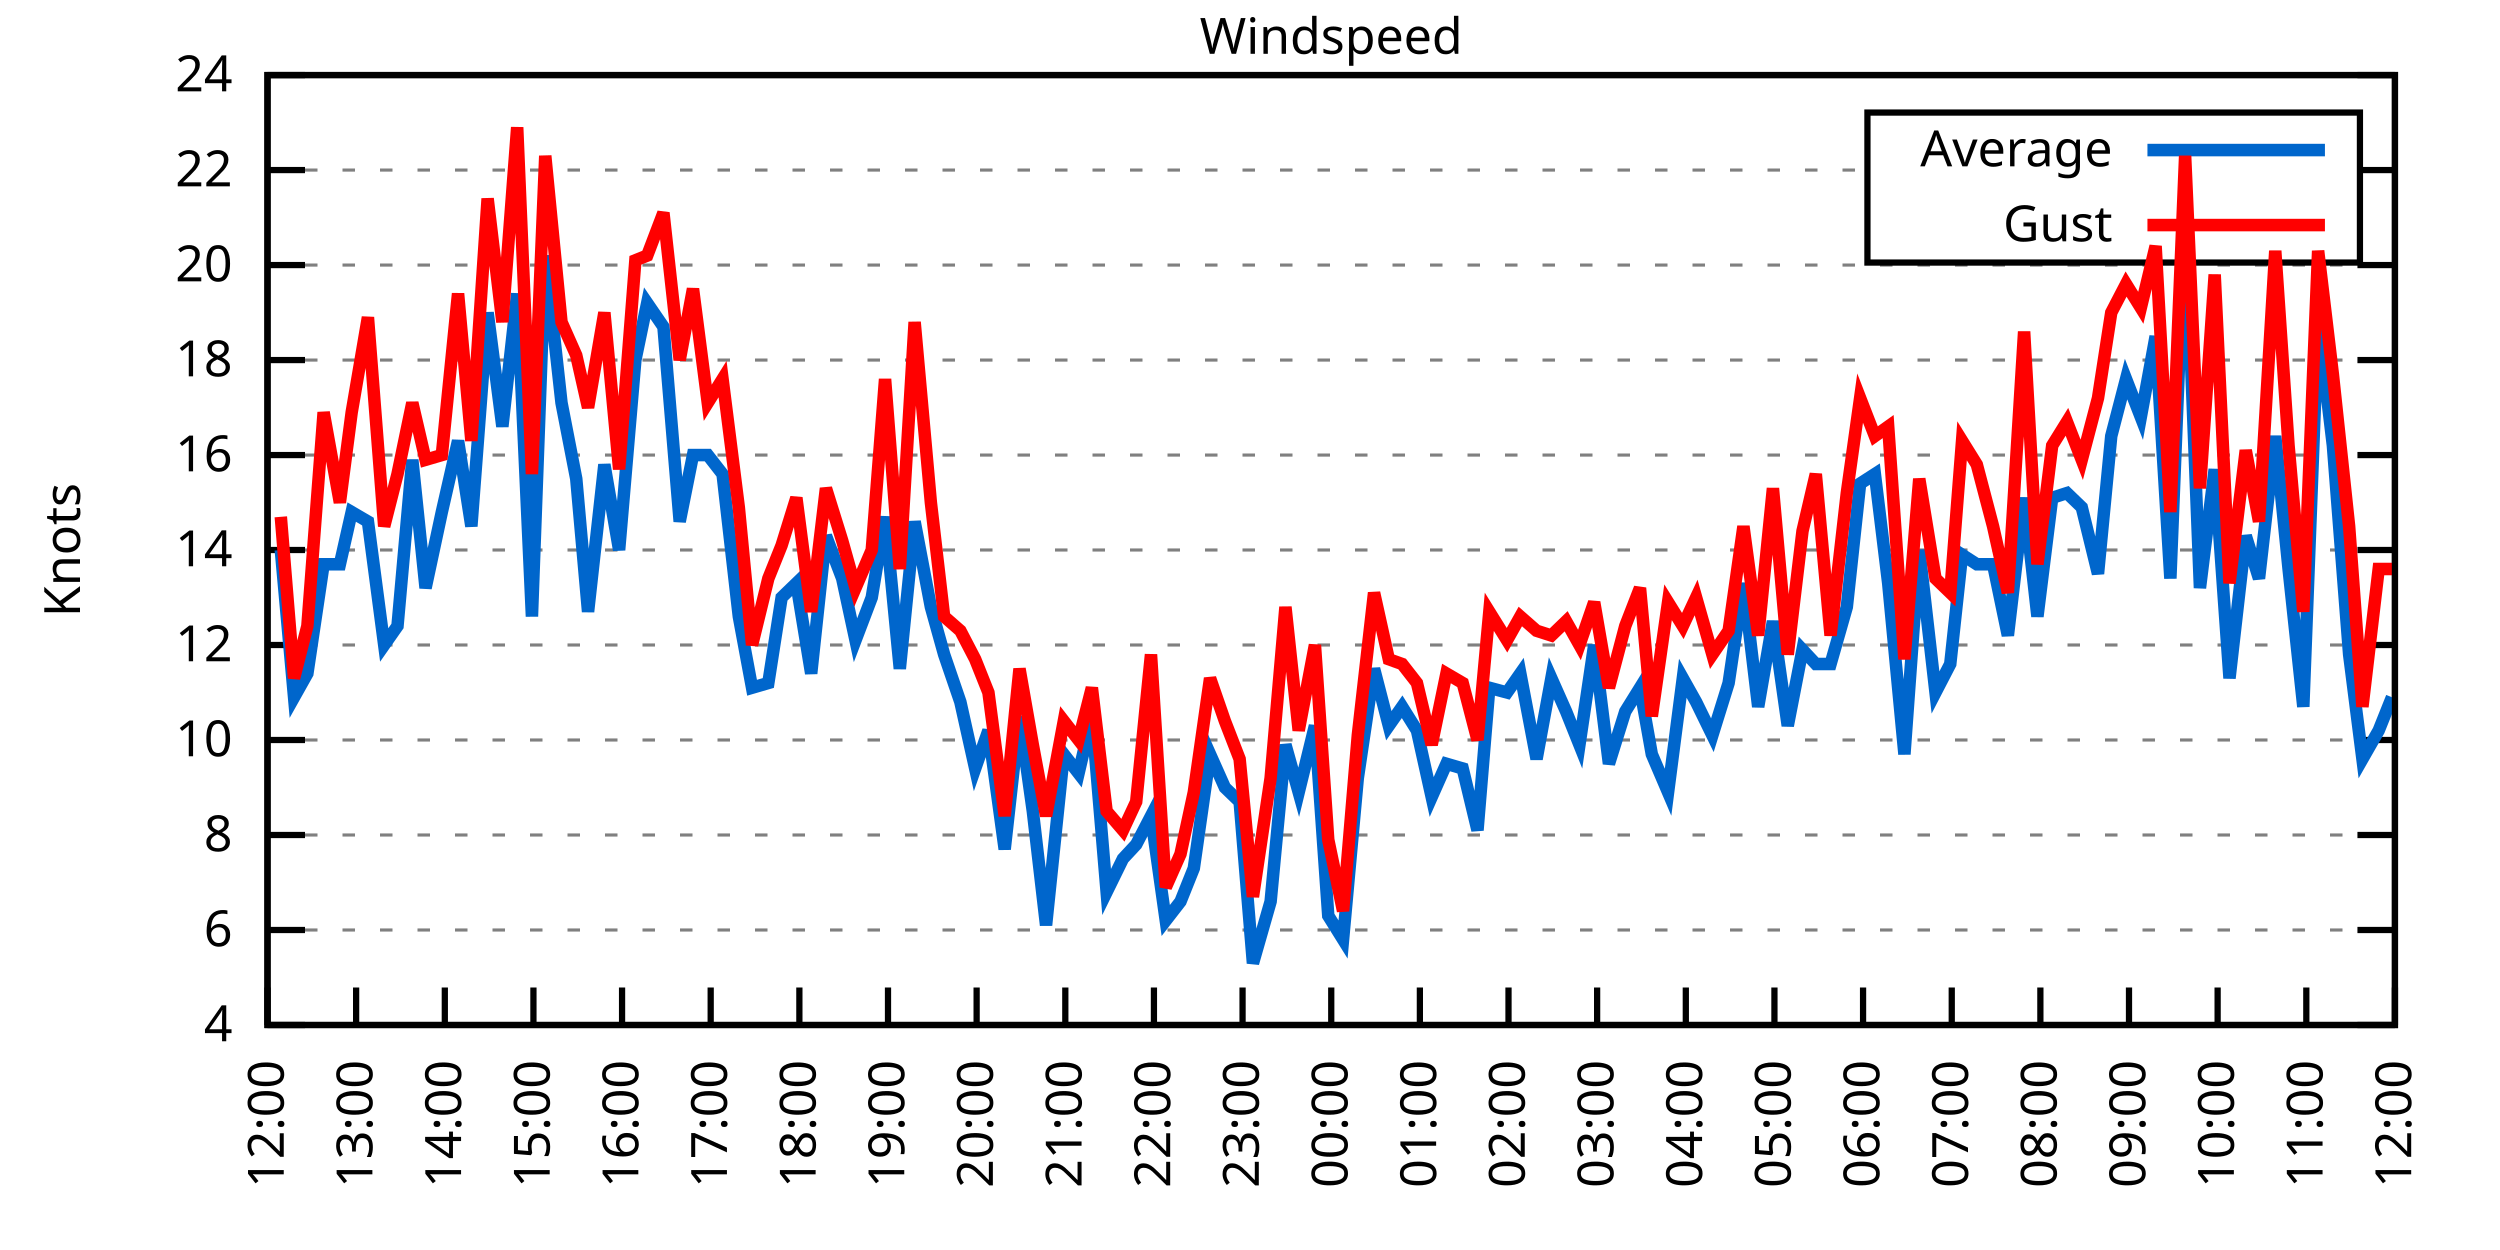
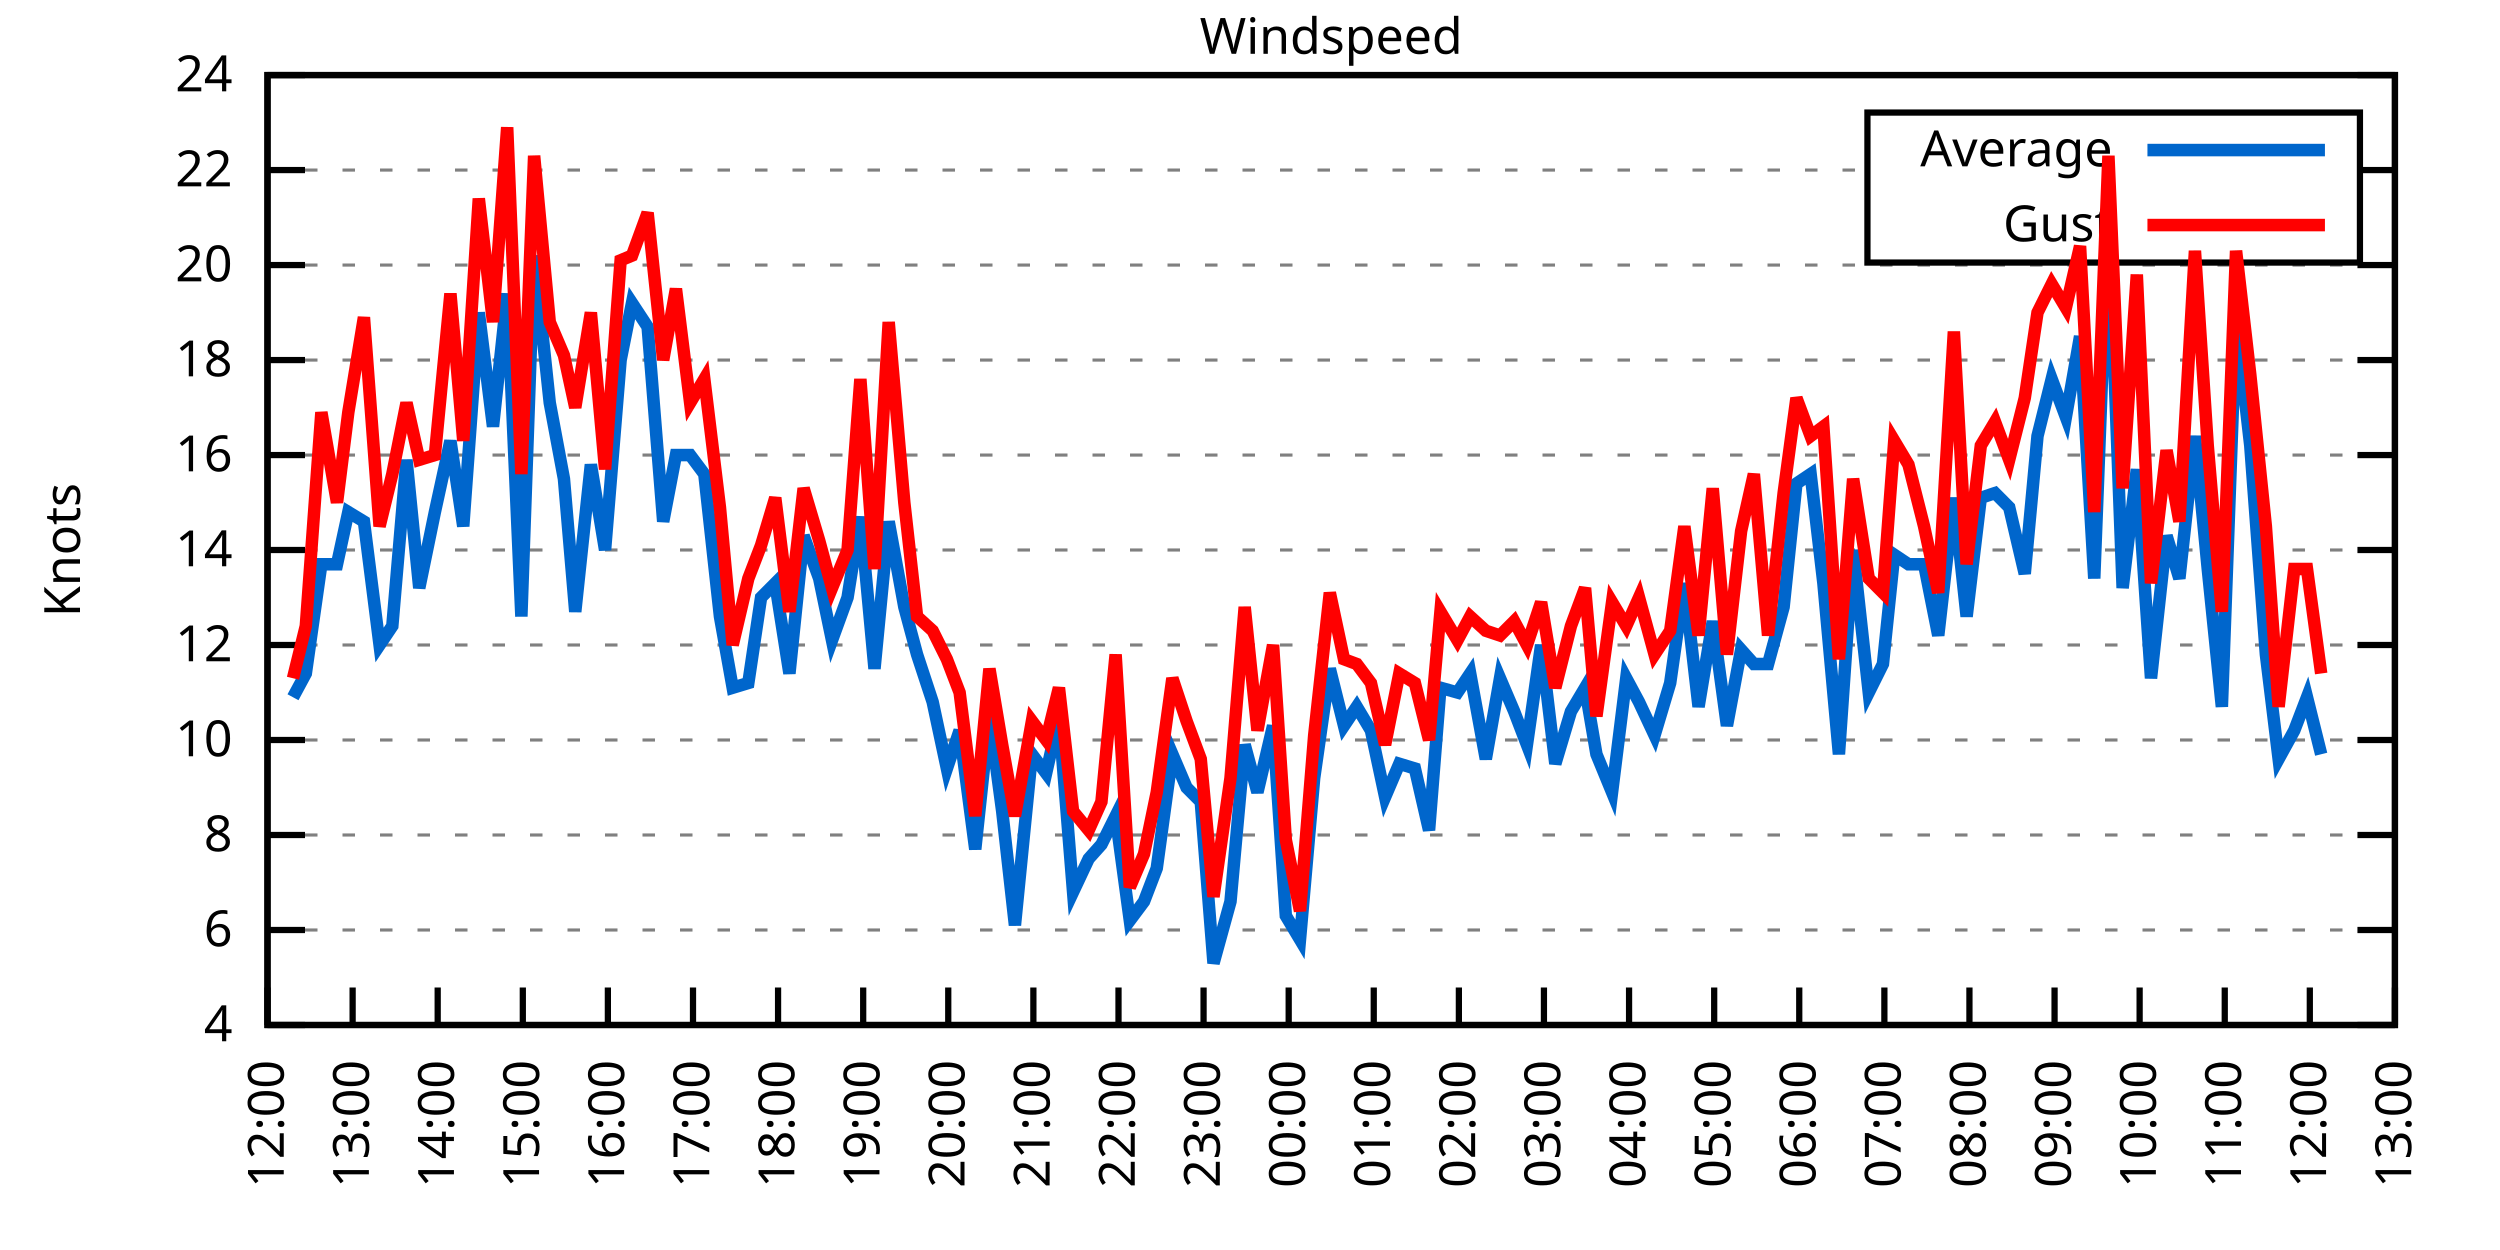
<svg xmlns="http://www.w3.org/2000/svg" xmlns:xlink="http://www.w3.org/1999/xlink" width="400" height="200" viewBox="0 0 400 200">
  <g id="gnuplot_canvas">
    <rect x="0" y="0" width="400" height="200" fill="none" />
    <defs>
      <circle id="gpDot" r="0.5" stroke-width="0.5" stroke="currentColor" />
      <path id="gpPt0" stroke-width="0.333" stroke="currentColor" d="M-1,0 h2 M0,-1 v2" />
      <path id="gpPt1" stroke-width="0.333" stroke="currentColor" d="M-1,-1 L1,1 M1,-1 L-1,1" />
      <path id="gpPt2" stroke-width="0.333" stroke="currentColor" d="M-1,0 L1,0 M0,-1 L0,1 M-1,-1 L1,1 M-1,1 L1,-1" />
      <rect id="gpPt3" stroke-width="0.333" stroke="currentColor" x="-1" y="-1" width="2" height="2" />
      <rect id="gpPt4" stroke-width="0.333" stroke="currentColor" fill="currentColor" x="-1" y="-1" width="2" height="2" />
      <circle id="gpPt5" stroke-width="0.333" stroke="currentColor" cx="0" cy="0" r="1" />
      <use xlink:href="#gpPt5" id="gpPt6" fill="currentColor" stroke="none" />
      <path id="gpPt7" stroke-width="0.333" stroke="currentColor" d="M0,-1.33 L-1.33,0.67 L1.33,0.67 z" />
      <use xlink:href="#gpPt7" id="gpPt8" fill="currentColor" stroke="none" />
      <use xlink:href="#gpPt7" id="gpPt9" stroke="currentColor" transform="rotate(180)" />
      <use xlink:href="#gpPt9" id="gpPt10" fill="currentColor" stroke="none" />
      <use xlink:href="#gpPt3" id="gpPt11" stroke="currentColor" transform="rotate(45)" />
      <use xlink:href="#gpPt11" id="gpPt12" fill="currentColor" stroke="none" />
      <path id="gpPt13" stroke-width="0.333" stroke="currentColor" d="M0,1.330 L1.265,0.411 L0.782,-1.067 L-0.782,-1.076 L-1.265,0.411 z" />
      <use xlink:href="#gpPt13" id="gpPt14" fill="currentColor" stroke="none" />
      <filter id="textbox" filterUnits="objectBoundingBox" x="0" y="0" height="1" width="1">
        <feFlood flood-color="white" flood-opacity="1" result="bgnd" />
        <feComposite in="SourceGraphic" in2="bgnd" operator="atop" />
      </filter>
      <filter id="greybox" filterUnits="objectBoundingBox" x="0" y="0" height="1" width="1">
        <feFlood flood-color="lightgrey" flood-opacity="1" result="grey" />
        <feComposite in="SourceGraphic" in2="grey" operator="atop" />
      </filter>
    </defs>
    <g fill="none" color="white" stroke="currentColor" stroke-width="1.00" stroke-linecap="butt" stroke-linejoin="miter">
</g>
    <g fill="none" color="black" stroke="currentColor" stroke-width="1.00" stroke-linecap="butt" stroke-linejoin="miter">
      <g stroke="none" shape-rendering="crispEdges">
        <polygon fill="rgb(255, 255, 255)" points="42.80,164.00 383.18,164.00 383.18,12.02 42.80,12.02 " />
      </g>
    </g>
    <g fill="none" color="black" stroke="currentColor" stroke-width="1.00" stroke-linecap="butt" stroke-linejoin="miter">
</g>
    <g fill="none" color="black" stroke="black" stroke-width="0.50" stroke-linecap="butt" stroke-linejoin="miter">
</g>
    <g fill="none" color="gray" stroke="currentColor" stroke-width="0.50" stroke-linecap="butt" stroke-linejoin="miter">
      <path stroke="gray" stroke-dasharray="2,4" class="gridline" d="M42.80,164.00 L383.19,164.00  " />
    </g>
    <g fill="none" color="gray" stroke="gray" stroke-width="1.00" stroke-linecap="butt" stroke-linejoin="miter">
</g>
    <g fill="none" color="black" stroke="currentColor" stroke-width="1.00" stroke-linecap="butt" stroke-linejoin="miter">
      <path stroke="black" d="M42.80,164.00 L48.80,164.00 M383.19,164.00 L377.19,164.00  " />
      <g transform="translate(37.20,166.60)" stroke="none" fill="black" font-family="Sans" font-size="8.00" text-anchor="end">
        <text>
          <tspan font-family="Sans"> 4</tspan>
        </text>
      </g>
    </g>
    <g fill="none" color="black" stroke="currentColor" stroke-width="1.00" stroke-linecap="butt" stroke-linejoin="miter">
</g>
    <g fill="none" color="black" stroke="black" stroke-width="0.50" stroke-linecap="butt" stroke-linejoin="miter">
</g>
    <g fill="none" color="gray" stroke="currentColor" stroke-width="0.50" stroke-linecap="butt" stroke-linejoin="miter">
      <path stroke="gray" stroke-dasharray="2,4" class="gridline" d="M42.80,148.80 L383.19,148.80  " />
    </g>
    <g fill="none" color="gray" stroke="gray" stroke-width="1.00" stroke-linecap="butt" stroke-linejoin="miter">
</g>
    <g fill="none" color="black" stroke="currentColor" stroke-width="1.00" stroke-linecap="butt" stroke-linejoin="miter">
      <path stroke="black" d="M42.80,148.80 L48.80,148.80 M383.19,148.80 L377.19,148.80  " />
      <g transform="translate(37.20,151.40)" stroke="none" fill="black" font-family="Sans" font-size="8.00" text-anchor="end">
        <text>
          <tspan font-family="Sans"> 6</tspan>
        </text>
      </g>
    </g>
    <g fill="none" color="black" stroke="currentColor" stroke-width="1.00" stroke-linecap="butt" stroke-linejoin="miter">
</g>
    <g fill="none" color="black" stroke="black" stroke-width="0.50" stroke-linecap="butt" stroke-linejoin="miter">
</g>
    <g fill="none" color="gray" stroke="currentColor" stroke-width="0.50" stroke-linecap="butt" stroke-linejoin="miter">
      <path stroke="gray" stroke-dasharray="2,4" class="gridline" d="M42.80,133.60 L383.19,133.60  " />
    </g>
    <g fill="none" color="gray" stroke="gray" stroke-width="1.00" stroke-linecap="butt" stroke-linejoin="miter">
</g>
    <g fill="none" color="black" stroke="currentColor" stroke-width="1.00" stroke-linecap="butt" stroke-linejoin="miter">
      <path stroke="black" d="M42.80,133.60 L48.80,133.60 M383.19,133.60 L377.19,133.60  " />
      <g transform="translate(37.20,136.20)" stroke="none" fill="black" font-family="Sans" font-size="8.00" text-anchor="end">
        <text>
          <tspan font-family="Sans"> 8</tspan>
        </text>
      </g>
    </g>
    <g fill="none" color="black" stroke="currentColor" stroke-width="1.00" stroke-linecap="butt" stroke-linejoin="miter">
</g>
    <g fill="none" color="black" stroke="black" stroke-width="0.50" stroke-linecap="butt" stroke-linejoin="miter">
</g>
    <g fill="none" color="gray" stroke="currentColor" stroke-width="0.50" stroke-linecap="butt" stroke-linejoin="miter">
      <path stroke="gray" stroke-dasharray="2,4" class="gridline" d="M42.80,118.40 L383.19,118.40  " />
    </g>
    <g fill="none" color="gray" stroke="gray" stroke-width="1.00" stroke-linecap="butt" stroke-linejoin="miter">
</g>
    <g fill="none" color="black" stroke="currentColor" stroke-width="1.00" stroke-linecap="butt" stroke-linejoin="miter">
      <path stroke="black" d="M42.80,118.40 L48.80,118.40 M383.19,118.40 L377.19,118.40  " />
      <g transform="translate(37.20,121.00)" stroke="none" fill="black" font-family="Sans" font-size="8.00" text-anchor="end">
        <text>
          <tspan font-family="Sans"> 10</tspan>
        </text>
      </g>
    </g>
    <g fill="none" color="black" stroke="currentColor" stroke-width="1.00" stroke-linecap="butt" stroke-linejoin="miter">
</g>
    <g fill="none" color="black" stroke="black" stroke-width="0.50" stroke-linecap="butt" stroke-linejoin="miter">
</g>
    <g fill="none" color="gray" stroke="currentColor" stroke-width="0.50" stroke-linecap="butt" stroke-linejoin="miter">
      <path stroke="gray" stroke-dasharray="2,4" class="gridline" d="M42.80,103.20 L383.19,103.20  " />
    </g>
    <g fill="none" color="gray" stroke="gray" stroke-width="1.00" stroke-linecap="butt" stroke-linejoin="miter">
</g>
    <g fill="none" color="black" stroke="currentColor" stroke-width="1.00" stroke-linecap="butt" stroke-linejoin="miter">
      <path stroke="black" d="M42.80,103.20 L48.80,103.20 M383.19,103.20 L377.19,103.20  " />
      <g transform="translate(37.20,105.80)" stroke="none" fill="black" font-family="Sans" font-size="8.00" text-anchor="end">
        <text>
          <tspan font-family="Sans"> 12</tspan>
        </text>
      </g>
    </g>
    <g fill="none" color="black" stroke="currentColor" stroke-width="1.00" stroke-linecap="butt" stroke-linejoin="miter">
</g>
    <g fill="none" color="black" stroke="black" stroke-width="0.50" stroke-linecap="butt" stroke-linejoin="miter">
</g>
    <g fill="none" color="gray" stroke="currentColor" stroke-width="0.50" stroke-linecap="butt" stroke-linejoin="miter">
      <path stroke="gray" stroke-dasharray="2,4" class="gridline" d="M42.80,88.00 L383.19,88.00  " />
    </g>
    <g fill="none" color="gray" stroke="gray" stroke-width="1.00" stroke-linecap="butt" stroke-linejoin="miter">
</g>
    <g fill="none" color="black" stroke="currentColor" stroke-width="1.00" stroke-linecap="butt" stroke-linejoin="miter">
      <path stroke="black" d="M42.80,88.00 L48.80,88.00 M383.19,88.00 L377.19,88.00  " />
      <g transform="translate(37.20,90.60)" stroke="none" fill="black" font-family="Sans" font-size="8.00" text-anchor="end">
        <text>
          <tspan font-family="Sans"> 14</tspan>
        </text>
      </g>
    </g>
    <g fill="none" color="black" stroke="currentColor" stroke-width="1.00" stroke-linecap="butt" stroke-linejoin="miter">
</g>
    <g fill="none" color="black" stroke="black" stroke-width="0.50" stroke-linecap="butt" stroke-linejoin="miter">
</g>
    <g fill="none" color="gray" stroke="currentColor" stroke-width="0.50" stroke-linecap="butt" stroke-linejoin="miter">
      <path stroke="gray" stroke-dasharray="2,4" class="gridline" d="M42.80,72.81 L383.19,72.81  " />
    </g>
    <g fill="none" color="gray" stroke="gray" stroke-width="1.00" stroke-linecap="butt" stroke-linejoin="miter">
</g>
    <g fill="none" color="black" stroke="currentColor" stroke-width="1.00" stroke-linecap="butt" stroke-linejoin="miter">
      <path stroke="black" d="M42.80,72.81 L48.80,72.81 M383.19,72.81 L377.19,72.81  " />
      <g transform="translate(37.20,75.41)" stroke="none" fill="black" font-family="Sans" font-size="8.00" text-anchor="end">
        <text>
          <tspan font-family="Sans"> 16</tspan>
        </text>
      </g>
    </g>
    <g fill="none" color="black" stroke="currentColor" stroke-width="1.00" stroke-linecap="butt" stroke-linejoin="miter">
</g>
    <g fill="none" color="black" stroke="black" stroke-width="0.50" stroke-linecap="butt" stroke-linejoin="miter">
</g>
    <g fill="none" color="gray" stroke="currentColor" stroke-width="0.50" stroke-linecap="butt" stroke-linejoin="miter">
      <path stroke="gray" stroke-dasharray="2,4" class="gridline" d="M42.80,57.61 L383.19,57.61  " />
    </g>
    <g fill="none" color="gray" stroke="gray" stroke-width="1.00" stroke-linecap="butt" stroke-linejoin="miter">
</g>
    <g fill="none" color="black" stroke="currentColor" stroke-width="1.00" stroke-linecap="butt" stroke-linejoin="miter">
      <path stroke="black" d="M42.80,57.61 L48.80,57.61 M383.19,57.61 L377.19,57.61  " />
      <g transform="translate(37.20,60.21)" stroke="none" fill="black" font-family="Sans" font-size="8.00" text-anchor="end">
        <text>
          <tspan font-family="Sans"> 18</tspan>
        </text>
      </g>
    </g>
    <g fill="none" color="black" stroke="currentColor" stroke-width="1.00" stroke-linecap="butt" stroke-linejoin="miter">
</g>
    <g fill="none" color="black" stroke="black" stroke-width="0.50" stroke-linecap="butt" stroke-linejoin="miter">
</g>
    <g fill="none" color="gray" stroke="currentColor" stroke-width="0.50" stroke-linecap="butt" stroke-linejoin="miter">
      <path stroke="gray" stroke-dasharray="2,4" class="gridline" d="M42.80,42.41 L383.19,42.41  " />
    </g>
    <g fill="none" color="gray" stroke="gray" stroke-width="1.00" stroke-linecap="butt" stroke-linejoin="miter">
</g>
    <g fill="none" color="black" stroke="currentColor" stroke-width="1.00" stroke-linecap="butt" stroke-linejoin="miter">
      <path stroke="black" d="M42.80,42.41 L48.80,42.41 M383.19,42.41 L377.19,42.41  " />
      <g transform="translate(37.20,45.01)" stroke="none" fill="black" font-family="Sans" font-size="8.00" text-anchor="end">
        <text>
          <tspan font-family="Sans"> 20</tspan>
        </text>
      </g>
    </g>
    <g fill="none" color="black" stroke="currentColor" stroke-width="1.00" stroke-linecap="butt" stroke-linejoin="miter">
</g>
    <g fill="none" color="black" stroke="black" stroke-width="0.50" stroke-linecap="butt" stroke-linejoin="miter">
</g>
    <g fill="none" color="gray" stroke="currentColor" stroke-width="0.50" stroke-linecap="butt" stroke-linejoin="miter">
      <path stroke="gray" stroke-dasharray="2,4" class="gridline" d="M42.80,27.21 L298.79,27.21 M377.59,27.21 L383.19,27.21  " />
    </g>
    <g fill="none" color="gray" stroke="gray" stroke-width="1.00" stroke-linecap="butt" stroke-linejoin="miter">
</g>
    <g fill="none" color="black" stroke="currentColor" stroke-width="1.00" stroke-linecap="butt" stroke-linejoin="miter">
      <path stroke="black" d="M42.80,27.21 L48.80,27.21 M383.19,27.21 L377.19,27.21  " />
      <g transform="translate(37.20,29.81)" stroke="none" fill="black" font-family="Sans" font-size="8.00" text-anchor="end">
        <text>
          <tspan font-family="Sans"> 22</tspan>
        </text>
      </g>
    </g>
    <g fill="none" color="black" stroke="currentColor" stroke-width="1.00" stroke-linecap="butt" stroke-linejoin="miter">
</g>
    <g fill="none" color="black" stroke="black" stroke-width="0.50" stroke-linecap="butt" stroke-linejoin="miter">
</g>
    <g fill="none" color="gray" stroke="currentColor" stroke-width="0.50" stroke-linecap="butt" stroke-linejoin="miter">
      <path stroke="gray" stroke-dasharray="2,4" class="gridline" d="M42.80,12.01 L383.19,12.01  " />
    </g>
    <g fill="none" color="gray" stroke="gray" stroke-width="1.00" stroke-linecap="butt" stroke-linejoin="miter">
</g>
    <g fill="none" color="black" stroke="currentColor" stroke-width="1.00" stroke-linecap="butt" stroke-linejoin="miter">
      <path stroke="black" d="M42.80,12.01 L48.80,12.01 M383.19,12.01 L377.19,12.01  " />
      <g transform="translate(37.20,14.61)" stroke="none" fill="black" font-family="Sans" font-size="8.00" text-anchor="end">
        <text>
          <tspan font-family="Sans"> 24</tspan>
        </text>
      </g>
    </g>
    <g fill="none" color="black" stroke="currentColor" stroke-width="1.00" stroke-linecap="butt" stroke-linejoin="miter">
      <path stroke="black" d="M42.80,164.00 L42.80,158.00  " />
      <g transform="translate(45.40,169.60) rotate(270.00)" stroke="none" fill="black" font-family="Sans" font-size="8.00" text-anchor="end">
        <text>
          <tspan font-family="Sans">12:00</tspan>
        </text>
      </g>
    </g>
    <g fill="none" color="black" stroke="currentColor" stroke-width="1.00" stroke-linecap="butt" stroke-linejoin="miter">
-       <path stroke="black" d="M56.98,164.00 L56.98,158.00  " />
-       <g transform="translate(59.58,169.60) rotate(270.00)" stroke="none" fill="black" font-family="Sans" font-size="8.00" text-anchor="end">
+       <path stroke="black" d="M56.42,164.00 L56.42,158.00  " />
+       <g transform="translate(59.02,169.60) rotate(270.00)" stroke="none" fill="black" font-family="Sans" font-size="8.00" text-anchor="end">
        <text>
          <tspan font-family="Sans">13:00</tspan>
        </text>
      </g>
    </g>
    <g fill="none" color="black" stroke="currentColor" stroke-width="1.00" stroke-linecap="butt" stroke-linejoin="miter">
-       <path stroke="black" d="M71.17,164.00 L71.17,158.00  " />
-       <g transform="translate(73.77,169.60) rotate(270.00)" stroke="none" fill="black" font-family="Sans" font-size="8.00" text-anchor="end">
+       <path stroke="black" d="M70.03,164.00 L70.03,158.00  " />
+       <g transform="translate(72.63,169.60) rotate(270.00)" stroke="none" fill="black" font-family="Sans" font-size="8.00" text-anchor="end">
        <text>
          <tspan font-family="Sans">14:00</tspan>
        </text>
      </g>
    </g>
    <g fill="none" color="black" stroke="currentColor" stroke-width="1.00" stroke-linecap="butt" stroke-linejoin="miter">
-       <path stroke="black" d="M85.35,164.00 L85.35,158.00  " />
-       <g transform="translate(87.95,169.60) rotate(270.00)" stroke="none" fill="black" font-family="Sans" font-size="8.00" text-anchor="end">
+       <path stroke="black" d="M83.65,164.00 L83.65,158.00  " />
+       <g transform="translate(86.25,169.60) rotate(270.00)" stroke="none" fill="black" font-family="Sans" font-size="8.00" text-anchor="end">
        <text>
          <tspan font-family="Sans">15:00</tspan>
        </text>
      </g>
    </g>
    <g fill="none" color="black" stroke="currentColor" stroke-width="1.00" stroke-linecap="butt" stroke-linejoin="miter">
-       <path stroke="black" d="M99.53,164.00 L99.53,158.00  " />
-       <g transform="translate(102.13,169.60) rotate(270.00)" stroke="none" fill="black" font-family="Sans" font-size="8.00" text-anchor="end">
+       <path stroke="black" d="M97.26,164.00 L97.26,158.00  " />
+       <g transform="translate(99.86,169.60) rotate(270.00)" stroke="none" fill="black" font-family="Sans" font-size="8.00" text-anchor="end">
        <text>
          <tspan font-family="Sans">16:00</tspan>
        </text>
      </g>
    </g>
    <g fill="none" color="black" stroke="currentColor" stroke-width="1.00" stroke-linecap="butt" stroke-linejoin="miter">
-       <path stroke="black" d="M113.71,164.00 L113.71,158.00  " />
-       <g transform="translate(116.31,169.60) rotate(270.00)" stroke="none" fill="black" font-family="Sans" font-size="8.00" text-anchor="end">
+       <path stroke="black" d="M110.88,164.00 L110.88,158.00  " />
+       <g transform="translate(113.48,169.60) rotate(270.00)" stroke="none" fill="black" font-family="Sans" font-size="8.00" text-anchor="end">
        <text>
          <tspan font-family="Sans">17:00</tspan>
        </text>
      </g>
    </g>
    <g fill="none" color="black" stroke="currentColor" stroke-width="1.00" stroke-linecap="butt" stroke-linejoin="miter">
-       <path stroke="black" d="M127.90,164.00 L127.90,158.00  " />
-       <g transform="translate(130.50,169.60) rotate(270.00)" stroke="none" fill="black" font-family="Sans" font-size="8.00" text-anchor="end">
+       <path stroke="black" d="M124.49,164.00 L124.49,158.00  " />
+       <g transform="translate(127.09,169.60) rotate(270.00)" stroke="none" fill="black" font-family="Sans" font-size="8.00" text-anchor="end">
        <text>
          <tspan font-family="Sans">18:00</tspan>
        </text>
      </g>
    </g>
    <g fill="none" color="black" stroke="currentColor" stroke-width="1.00" stroke-linecap="butt" stroke-linejoin="miter">
-       <path stroke="black" d="M142.08,164.00 L142.08,158.00  " />
-       <g transform="translate(144.68,169.60) rotate(270.00)" stroke="none" fill="black" font-family="Sans" font-size="8.00" text-anchor="end">
+       <path stroke="black" d="M138.11,164.00 L138.11,158.00  " />
+       <g transform="translate(140.71,169.60) rotate(270.00)" stroke="none" fill="black" font-family="Sans" font-size="8.00" text-anchor="end">
        <text>
          <tspan font-family="Sans">19:00</tspan>
        </text>
      </g>
    </g>
    <g fill="none" color="black" stroke="currentColor" stroke-width="1.00" stroke-linecap="butt" stroke-linejoin="miter">
-       <path stroke="black" d="M156.26,164.00 L156.26,158.00  " />
-       <g transform="translate(158.86,169.60) rotate(270.00)" stroke="none" fill="black" font-family="Sans" font-size="8.00" text-anchor="end">
+       <path stroke="black" d="M151.72,164.00 L151.72,158.00  " />
+       <g transform="translate(154.32,169.60) rotate(270.00)" stroke="none" fill="black" font-family="Sans" font-size="8.00" text-anchor="end">
        <text>
          <tspan font-family="Sans">20:00</tspan>
        </text>
      </g>
    </g>
    <g fill="none" color="black" stroke="currentColor" stroke-width="1.00" stroke-linecap="butt" stroke-linejoin="miter">
-       <path stroke="black" d="M170.45,164.00 L170.45,158.00  " />
-       <g transform="translate(173.05,169.60) rotate(270.00)" stroke="none" fill="black" font-family="Sans" font-size="8.00" text-anchor="end">
+       <path stroke="black" d="M165.34,164.00 L165.34,158.00  " />
+       <g transform="translate(167.94,169.60) rotate(270.00)" stroke="none" fill="black" font-family="Sans" font-size="8.00" text-anchor="end">
        <text>
          <tspan font-family="Sans">21:00</tspan>
        </text>
      </g>
    </g>
    <g fill="none" color="black" stroke="currentColor" stroke-width="1.00" stroke-linecap="butt" stroke-linejoin="miter">
-       <path stroke="black" d="M184.63,164.00 L184.63,158.00  " />
-       <g transform="translate(187.23,169.60) rotate(270.00)" stroke="none" fill="black" font-family="Sans" font-size="8.00" text-anchor="end">
+       <path stroke="black" d="M178.96,164.00 L178.96,158.00  " />
+       <g transform="translate(181.56,169.60) rotate(270.00)" stroke="none" fill="black" font-family="Sans" font-size="8.00" text-anchor="end">
        <text>
          <tspan font-family="Sans">22:00</tspan>
        </text>
      </g>
    </g>
    <g fill="none" color="black" stroke="currentColor" stroke-width="1.00" stroke-linecap="butt" stroke-linejoin="miter">
-       <path stroke="black" d="M198.81,164.00 L198.81,158.00  " />
-       <g transform="translate(201.41,169.60) rotate(270.00)" stroke="none" fill="black" font-family="Sans" font-size="8.00" text-anchor="end">
+       <path stroke="black" d="M192.57,164.00 L192.57,158.00  " />
+       <g transform="translate(195.17,169.60) rotate(270.00)" stroke="none" fill="black" font-family="Sans" font-size="8.00" text-anchor="end">
        <text>
          <tspan font-family="Sans">23:00</tspan>
        </text>
      </g>
    </g>
    <g fill="none" color="black" stroke="currentColor" stroke-width="1.00" stroke-linecap="butt" stroke-linejoin="miter">
-       <path stroke="black" d="M213.00,164.00 L213.00,158.00  " />
-       <g transform="translate(215.60,169.60) rotate(270.00)" stroke="none" fill="black" font-family="Sans" font-size="8.00" text-anchor="end">
+       <path stroke="black" d="M206.19,164.00 L206.19,158.00  " />
+       <g transform="translate(208.79,169.60) rotate(270.00)" stroke="none" fill="black" font-family="Sans" font-size="8.00" text-anchor="end">
        <text>
          <tspan font-family="Sans">00:00</tspan>
        </text>
      </g>
    </g>
    <g fill="none" color="black" stroke="currentColor" stroke-width="1.00" stroke-linecap="butt" stroke-linejoin="miter">
-       <path stroke="black" d="M227.18,164.00 L227.18,158.00  " />
-       <g transform="translate(229.78,169.60) rotate(270.00)" stroke="none" fill="black" font-family="Sans" font-size="8.00" text-anchor="end">
+       <path stroke="black" d="M219.80,164.00 L219.80,158.00  " />
+       <g transform="translate(222.40,169.60) rotate(270.00)" stroke="none" fill="black" font-family="Sans" font-size="8.00" text-anchor="end">
        <text>
          <tspan font-family="Sans">01:00</tspan>
        </text>
      </g>
    </g>
    <g fill="none" color="black" stroke="currentColor" stroke-width="1.00" stroke-linecap="butt" stroke-linejoin="miter">
-       <path stroke="black" d="M241.36,164.00 L241.36,158.00  " />
-       <g transform="translate(243.96,169.60) rotate(270.00)" stroke="none" fill="black" font-family="Sans" font-size="8.00" text-anchor="end">
+       <path stroke="black" d="M233.42,164.00 L233.42,158.00  " />
+       <g transform="translate(236.02,169.60) rotate(270.00)" stroke="none" fill="black" font-family="Sans" font-size="8.00" text-anchor="end">
        <text>
          <tspan font-family="Sans">02:00</tspan>
        </text>
      </g>
    </g>
    <g fill="none" color="black" stroke="currentColor" stroke-width="1.00" stroke-linecap="butt" stroke-linejoin="miter">
-       <path stroke="black" d="M255.54,164.00 L255.54,158.00  " />
-       <g transform="translate(258.14,169.60) rotate(270.00)" stroke="none" fill="black" font-family="Sans" font-size="8.00" text-anchor="end">
+       <path stroke="black" d="M247.03,164.00 L247.03,158.00  " />
+       <g transform="translate(249.63,169.60) rotate(270.00)" stroke="none" fill="black" font-family="Sans" font-size="8.00" text-anchor="end">
        <text>
          <tspan font-family="Sans">03:00</tspan>
        </text>
      </g>
    </g>
    <g fill="none" color="black" stroke="currentColor" stroke-width="1.00" stroke-linecap="butt" stroke-linejoin="miter">
-       <path stroke="black" d="M269.73,164.00 L269.73,158.00  " />
-       <g transform="translate(272.33,169.60) rotate(270.00)" stroke="none" fill="black" font-family="Sans" font-size="8.00" text-anchor="end">
+       <path stroke="black" d="M260.65,164.00 L260.65,158.00  " />
+       <g transform="translate(263.25,169.60) rotate(270.00)" stroke="none" fill="black" font-family="Sans" font-size="8.00" text-anchor="end">
        <text>
          <tspan font-family="Sans">04:00</tspan>
        </text>
      </g>
    </g>
    <g fill="none" color="black" stroke="currentColor" stroke-width="1.00" stroke-linecap="butt" stroke-linejoin="miter">
-       <path stroke="black" d="M283.91,164.00 L283.91,158.00  " />
-       <g transform="translate(286.51,169.60) rotate(270.00)" stroke="none" fill="black" font-family="Sans" font-size="8.00" text-anchor="end">
+       <path stroke="black" d="M274.27,164.00 L274.27,158.00  " />
+       <g transform="translate(276.87,169.60) rotate(270.00)" stroke="none" fill="black" font-family="Sans" font-size="8.00" text-anchor="end">
        <text>
          <tspan font-family="Sans">05:00</tspan>
        </text>
      </g>
    </g>
    <g fill="none" color="black" stroke="currentColor" stroke-width="1.00" stroke-linecap="butt" stroke-linejoin="miter">
-       <path stroke="black" d="M298.09,164.00 L298.09,158.00  " />
-       <g transform="translate(300.69,169.60) rotate(270.00)" stroke="none" fill="black" font-family="Sans" font-size="8.00" text-anchor="end">
+       <path stroke="black" d="M287.88,164.00 L287.88,158.00  " />
+       <g transform="translate(290.48,169.60) rotate(270.00)" stroke="none" fill="black" font-family="Sans" font-size="8.00" text-anchor="end">
        <text>
          <tspan font-family="Sans">06:00</tspan>
        </text>
      </g>
    </g>
    <g fill="none" color="black" stroke="currentColor" stroke-width="1.00" stroke-linecap="butt" stroke-linejoin="miter">
-       <path stroke="black" d="M312.28,164.00 L312.28,158.00  " />
-       <g transform="translate(314.88,169.60) rotate(270.00)" stroke="none" fill="black" font-family="Sans" font-size="8.00" text-anchor="end">
+       <path stroke="black" d="M301.50,164.00 L301.50,158.00  " />
+       <g transform="translate(304.10,169.60) rotate(270.00)" stroke="none" fill="black" font-family="Sans" font-size="8.00" text-anchor="end">
        <text>
          <tspan font-family="Sans">07:00</tspan>
        </text>
      </g>
    </g>
    <g fill="none" color="black" stroke="currentColor" stroke-width="1.00" stroke-linecap="butt" stroke-linejoin="miter">
-       <path stroke="black" d="M326.46,164.00 L326.46,158.00  " />
-       <g transform="translate(329.06,169.60) rotate(270.00)" stroke="none" fill="black" font-family="Sans" font-size="8.00" text-anchor="end">
+       <path stroke="black" d="M315.11,164.00 L315.11,158.00  " />
+       <g transform="translate(317.71,169.60) rotate(270.00)" stroke="none" fill="black" font-family="Sans" font-size="8.00" text-anchor="end">
        <text>
          <tspan font-family="Sans">08:00</tspan>
        </text>
      </g>
    </g>
    <g fill="none" color="black" stroke="currentColor" stroke-width="1.00" stroke-linecap="butt" stroke-linejoin="miter">
-       <path stroke="black" d="M340.64,164.00 L340.64,158.00  " />
-       <g transform="translate(343.24,169.60) rotate(270.00)" stroke="none" fill="black" font-family="Sans" font-size="8.00" text-anchor="end">
+       <path stroke="black" d="M328.73,164.00 L328.73,158.00  " />
+       <g transform="translate(331.33,169.60) rotate(270.00)" stroke="none" fill="black" font-family="Sans" font-size="8.00" text-anchor="end">
        <text>
          <tspan font-family="Sans">09:00</tspan>
        </text>
      </g>
    </g>
    <g fill="none" color="black" stroke="currentColor" stroke-width="1.00" stroke-linecap="butt" stroke-linejoin="miter">
-       <path stroke="black" d="M354.82,164.00 L354.82,158.00  " />
-       <g transform="translate(357.42,169.60) rotate(270.00)" stroke="none" fill="black" font-family="Sans" font-size="8.00" text-anchor="end">
+       <path stroke="black" d="M342.34,164.00 L342.34,158.00  " />
+       <g transform="translate(344.94,169.60) rotate(270.00)" stroke="none" fill="black" font-family="Sans" font-size="8.00" text-anchor="end">
        <text>
          <tspan font-family="Sans">10:00</tspan>
        </text>
      </g>
    </g>
    <g fill="none" color="black" stroke="currentColor" stroke-width="1.00" stroke-linecap="butt" stroke-linejoin="miter">
-       <path stroke="black" d="M369.01,164.00 L369.01,158.00  " />
-       <g transform="translate(371.61,169.60) rotate(270.00)" stroke="none" fill="black" font-family="Sans" font-size="8.00" text-anchor="end">
+       <path stroke="black" d="M355.96,164.00 L355.96,158.00  " />
+       <g transform="translate(358.56,169.60) rotate(270.00)" stroke="none" fill="black" font-family="Sans" font-size="8.00" text-anchor="end">
        <text>
          <tspan font-family="Sans">11:00</tspan>
+         </text>
+       </g>
+     </g>
+     <g fill="none" color="black" stroke="currentColor" stroke-width="1.00" stroke-linecap="butt" stroke-linejoin="miter">
+       <path stroke="black" d="M369.57,164.00 L369.57,158.00  " />
+       <g transform="translate(372.17,169.60) rotate(270.00)" stroke="none" fill="black" font-family="Sans" font-size="8.00" text-anchor="end">
+         <text>
+           <tspan font-family="Sans">12:00</tspan>
        </text>
      </g>
    </g>
    <g fill="none" color="black" stroke="currentColor" stroke-width="1.00" stroke-linecap="butt" stroke-linejoin="miter">
      <path stroke="black" d="M383.19,164.00 L383.19,158.00  " />
      <g transform="translate(385.79,169.60) rotate(270.00)" stroke="none" fill="black" font-family="Sans" font-size="8.00" text-anchor="end">
        <text>
-           <tspan font-family="Sans">12:00</tspan>
+           <tspan font-family="Sans">13:00</tspan>
        </text>
      </g>
    </g>
    <g fill="none" color="black" stroke="currentColor" stroke-width="1.00" stroke-linecap="butt" stroke-linejoin="miter">
</g>
    <g fill="none" color="black" stroke="currentColor" stroke-width="1.00" stroke-linecap="butt" stroke-linejoin="miter">
      <path stroke="black" d="M42.80,12.01 L42.80,164.00 L383.19,164.00 L383.19,12.01 L42.80,12.01 Z  " />
    </g>
    <g fill="none" color="black" stroke="currentColor" stroke-width="1.00" stroke-linecap="butt" stroke-linejoin="miter">
</g>
    <g fill="none" color="black" stroke="currentColor" stroke-width="1.00" stroke-linecap="butt" stroke-linejoin="miter">
      <path stroke="black" d="M298.79,42.01 L298.79,18.01 L377.59,18.01 L377.59,42.01 L298.79,42.01 Z  " />
    </g>
    <g id="Windspeed_plot_1">
      <g fill="none" color="white" stroke="black" stroke-width="2.00" stroke-linecap="butt" stroke-linejoin="miter">
</g>
      <g fill="none" color="black" stroke="currentColor" stroke-width="2.00" stroke-linecap="butt" stroke-linejoin="miter">
        <g transform="translate(337.99,26.61)" stroke="none" fill="black" font-family="Sans" font-size="8.00" text-anchor="end">
          <text>
            <tspan font-family="Sans">Average</tspan>
          </text>
        </g>
      </g>
      <g fill="none" color="black" stroke="currentColor" stroke-width="2.00" stroke-linecap="butt" stroke-linejoin="miter">
-         <path stroke="rgb(  0, 102, 204)" d="M343.59,24.01 L371.99,24.01 M44.93,88.00 L47.05,111.56 L49.18,107.76 L51.78,90.28 L54.38,90.28 L56.27,81.93   L58.87,83.45 L61.47,103.20 L63.60,100.16 L65.97,73.57 L68.09,94.08 L70.69,81.93 L73.29,70.53 L75.42,84.21   L78.02,50.01 L80.38,68.25 L82.75,46.97 L85.11,98.64 L87.24,40.89 L89.84,64.45 L92.20,76.61 L94.09,97.88   L96.70,74.33 L99.06,88.00 L101.66,57.61 L103.55,48.49 L106.15,52.29 L108.75,83.45 L110.88,72.81 L113.24,72.81   L115.61,75.85 L118.21,98.64 L120.33,110.04 L122.93,109.28 L125.06,95.60 L127.42,93.32 L129.79,107.76 L132.15,85.73   L134.75,92.56 L136.88,102.44 L139.48,95.60 L141.61,82.69 L143.97,107.00 L146.34,83.45 L148.94,97.12 L151.06,104.72   L153.66,112.32 L156.03,122.96 L158.15,116.88 L160.75,135.88 L163.12,114.60 L165.25,129.80 L167.37,148.04 L170.21,120.68   L172.57,123.72 L174.70,114.60 L177.06,142.72 L179.67,137.40 L181.79,135.12 L184.16,130.56 L186.52,147.28 L188.88,144.24   L191.01,138.92 L193.61,120.68 L195.98,126.00 L198.34,128.28 L200.47,154.12 L203.30,144.24 L205.67,119.16 L207.79,126.76   L210.39,116.12 L212.52,146.52 L214.89,150.32 L217.25,124.48 L219.85,107.00 L222.21,116.12 L224.34,113.08 L226.71,116.88   L229.07,127.52 L231.43,122.20 L234.03,122.96 L236.40,132.84 L238.29,110.04 L241.12,110.80 L243.25,107.76 L245.85,121.44   L248.22,108.52 L250.58,113.84 L252.71,119.16 L255.07,103.20 L257.43,122.20 L260.04,113.84 L262.40,110.04 L264.29,120.68   L266.89,126.76 L269.25,108.52 L271.38,112.32 L273.98,117.64 L276.58,109.28 L278.95,93.32 L281.31,113.08 L283.67,99.40   L286.04,116.12 L288.40,103.96 L290.53,106.24 L292.89,106.24 L295.49,97.12 L297.62,77.37 L299.98,75.85 L302.11,93.32   L304.71,120.68 L307.08,88.00 L309.68,110.80 L312.04,106.24 L313.93,88.76 L316.29,90.28 L318.89,90.28 L321.26,101.68   L323.86,79.65 L325.99,98.64 L328.35,79.65 L330.71,78.89 L333.08,81.17 L335.68,91.80 L337.80,69.77 L340.17,60.65   L342.53,66.73 L344.90,53.81 L347.26,92.56 L349.62,34.05 L351.99,94.08 L354.35,75.09 L356.72,108.52 L359.32,85.73   L361.44,92.56 L364.04,69.77 L366.17,91.04 L368.53,113.08 L370.90,51.53 L373.26,71.29 L375.86,104.72 L377.99,121.44   L380.59,116.88 L382.72,111.56  " />
+         <path stroke="rgb(  0, 102, 204)" d="M343.59,24.01 L371.99,24.01 M46.88,111.56 L48.93,107.76 L51.42,90.28 L53.92,90.28 L55.73,81.93 L58.23,83.45   L60.73,103.20 L62.77,100.16 L65.04,73.57 L67.08,94.08 L69.58,81.93 L72.07,70.53 L74.12,84.21 L76.61,50.01   L78.88,68.25 L81.15,46.97 L83.42,98.64 L85.46,40.89 L87.96,64.45 L90.23,76.61 L92.04,97.88 L94.54,74.33   L96.81,88.00 L99.30,57.61 L101.12,48.49 L103.62,52.29 L106.11,83.45 L108.15,72.81 L110.42,72.81 L112.69,75.85   L115.19,98.64 L117.23,110.04 L119.73,109.28 L121.77,95.60 L124.04,93.32 L126.31,107.76 L128.58,85.73 L131.07,92.56   L133.12,102.44 L135.61,95.60 L137.66,82.69 L139.92,107.00 L142.19,83.45 L144.69,97.12 L146.73,104.72 L149.23,112.32   L151.50,122.96 L153.54,116.88 L156.04,135.88 L158.31,114.60 L160.35,129.80 L162.39,148.04 L165.11,120.68 L167.38,123.72   L169.43,114.60 L171.69,142.72 L174.19,137.40 L176.23,135.12 L178.50,130.56 L180.77,147.28 L183.04,144.24 L185.08,138.92   L187.58,120.68 L189.85,126.00 L192.12,128.28 L194.16,154.12 L196.88,144.24 L199.15,119.16 L201.19,126.76 L203.69,116.12   L205.73,146.52 L208.00,150.32 L210.27,124.48 L212.77,107.00 L215.04,116.12 L217.08,113.08 L219.35,116.88 L221.62,127.52   L223.89,122.20 L226.38,122.96 L228.65,132.84 L230.47,110.04 L233.19,110.80 L235.23,107.76 L237.73,121.44 L240.00,108.52   L242.27,113.84 L244.31,119.16 L246.58,103.20 L248.85,122.20 L251.35,113.84 L253.61,110.04 L255.43,120.68 L257.93,126.76   L260.20,108.52 L262.24,112.32 L264.73,117.64 L267.23,109.28 L269.50,93.32 L271.77,113.08 L274.04,99.40 L276.31,116.12   L278.58,103.96 L280.62,106.24 L282.89,106.24 L285.38,97.12 L287.43,77.37 L289.70,75.85 L291.74,93.32 L294.23,120.68   L296.50,88.00 L299.00,110.80 L301.27,106.24 L303.08,88.76 L305.35,90.28 L307.85,90.28 L310.12,101.68 L312.62,79.65   L314.66,98.64 L316.93,79.65 L319.20,78.89 L321.47,81.17 L323.96,91.80 L326.00,69.77 L328.27,60.65 L330.54,66.73   L332.81,53.81 L335.08,92.56 L337.35,34.05 L339.62,94.08 L341.89,75.09 L344.16,108.52 L346.65,85.73 L348.70,92.56   L351.19,69.77 L353.24,91.04 L355.50,113.08 L357.77,51.53 L360.04,71.29 L362.54,104.72 L364.58,121.44 L367.08,116.88   L369.12,111.56 L371.39,120.68  " />
      </g>
    </g>
    <g id="Windspeed_plot_2">
      <g fill="none" color="black" stroke="currentColor" stroke-width="2.00" stroke-linecap="butt" stroke-linejoin="miter">
        <g transform="translate(337.99,38.61)" stroke="none" fill="black" font-family="Sans" font-size="8.00" text-anchor="end">
          <text>
            <tspan font-family="Sans">Gust</tspan>
          </text>
        </g>
      </g>
      <g fill="none" color="black" stroke="currentColor" stroke-width="2.00" stroke-linecap="butt" stroke-linejoin="miter">
-         <path stroke="rgb(255,   0,   0)" d="M343.59,36.01 L371.99,36.01 M44.93,82.69 L47.05,108.52 L49.18,100.16 L51.78,65.97 L54.38,80.41 L56.27,65.97   L58.87,50.77 L61.47,84.21 L63.60,75.85 L65.97,64.45 L68.09,73.57 L70.69,72.81 L73.29,46.97 L75.42,70.53   L78.02,31.77 L80.38,51.53 L82.75,20.37 L85.11,75.85 L87.24,24.93 L89.84,51.53 L92.20,56.85 L94.09,65.21   L96.70,50.01 L99.06,75.09 L101.66,41.65 L103.55,40.89 L106.15,34.05 L108.75,57.61 L110.88,46.21 L113.24,64.45   L115.61,60.65 L118.21,81.17 L120.33,103.20 L122.93,92.56 L125.06,87.25 L127.42,79.65 L129.79,97.88 L132.15,78.13   L134.75,86.49 L136.88,94.08 L139.48,88.00 L141.61,60.65 L143.97,91.04 L146.34,51.53 L148.94,80.41 L151.06,98.64   L153.66,100.92 L156.03,105.48 L158.15,110.80 L160.75,130.56 L163.12,107.00 L165.25,119.16 L167.37,130.56 L170.21,115.36   L172.57,118.40 L174.70,110.04 L177.06,129.80 L179.67,132.84 L181.79,128.28 L184.16,104.72 L186.52,141.96 L188.88,136.64   L191.01,126.76 L193.61,108.52 L195.98,115.36 L198.34,121.44 L200.47,143.48 L203.30,124.48 L205.67,97.12 L207.79,116.88   L210.39,103.20 L212.52,134.36 L214.89,145.76 L217.25,117.64 L219.85,94.84 L222.21,105.48 L224.34,106.24 L226.71,109.28   L229.07,119.16 L231.43,107.76 L234.03,109.28 L236.40,118.40 L238.29,97.88 L241.12,102.44 L243.25,98.64 L245.85,100.92   L248.22,101.68 L250.58,99.40 L252.71,103.20 L255.07,96.36 L257.43,110.04 L260.04,100.16 L262.40,94.08 L264.29,114.60   L266.89,96.36 L269.25,100.16 L271.38,95.60 L273.98,104.72 L276.58,100.92 L278.95,84.21 L281.31,101.68 L283.67,78.13   L286.04,104.72 L288.40,84.97 L290.53,75.85 L292.89,101.68 L295.49,78.89 L297.62,63.69 L299.98,69.77 L302.11,68.25   L304.71,105.48 L307.08,76.61 L309.68,92.56 L312.04,94.84 L313.93,70.53 L316.29,74.33 L318.89,84.21 L321.26,94.84   L323.86,53.05 L325.99,90.28 L328.35,71.29 L330.71,67.49 L333.08,73.57 L335.68,63.69 L337.80,50.01 L340.17,45.45   L342.53,49.25 L344.90,39.37 L347.26,81.93 L349.62,24.93 L351.99,78.13 L354.35,43.93 L356.72,93.32 L359.32,72.05   L361.44,83.45 L364.04,40.13 L366.17,71.29 L368.53,97.88 L370.90,40.13 L373.26,59.89 L375.86,84.21 L377.99,113.08   L380.59,91.04 L382.72,91.04  " />
+         <path stroke="rgb(255,   0,   0)" d="M343.59,36.01 L371.99,36.01 M46.88,108.52 L48.93,100.16 L51.42,65.97 L53.92,80.41 L55.73,65.97 L58.23,50.77   L60.73,84.21 L62.77,75.85 L65.04,64.45 L67.08,73.57 L69.58,72.81 L72.07,46.97 L74.12,70.53 L76.61,31.77   L78.88,51.53 L81.15,20.37 L83.42,75.85 L85.46,24.93 L87.96,51.53 L90.23,56.85 L92.04,65.21 L94.54,50.01   L96.81,75.09 L99.30,41.65 L101.12,40.89 L103.62,34.05 L106.11,57.61 L108.15,46.21 L110.42,64.45 L112.69,60.65   L115.19,81.17 L117.23,103.20 L119.73,92.56 L121.77,87.25 L124.04,79.65 L126.31,97.88 L128.58,78.13 L131.07,86.49   L133.12,94.08 L135.61,88.00 L137.66,60.65 L139.92,91.04 L142.19,51.53 L144.69,80.41 L146.73,98.64 L149.23,100.92   L151.50,105.48 L153.54,110.80 L156.04,130.56 L158.31,107.00 L160.35,119.16 L162.39,130.56 L165.11,115.36 L167.38,118.40   L169.43,110.04 L171.69,129.80 L174.19,132.84 L176.23,128.28 L178.50,104.72 L180.77,141.96 L183.04,136.64 L185.08,126.76   L187.58,108.52 L189.85,115.36 L192.12,121.44 L194.16,143.48 L196.88,124.48 L199.15,97.12 L201.19,116.88 L203.69,103.20   L205.73,134.36 L208.00,145.76 L210.27,117.64 L212.77,94.84 L215.04,105.48 L217.08,106.24 L219.35,109.28 L221.62,119.16   L223.89,107.76 L226.38,109.28 L228.65,118.40 L230.47,97.88 L233.19,102.44 L235.23,98.64 L237.73,100.92 L240.00,101.68   L242.27,99.40 L244.31,103.20 L246.58,96.36 L248.85,110.04 L251.35,100.16 L253.61,94.08 L255.43,114.60 L257.93,96.36   L260.20,100.16 L262.24,95.60 L264.73,104.72 L267.23,100.92 L269.50,84.21 L271.77,101.68 L274.04,78.13 L276.31,104.72   L278.58,84.97 L280.62,75.85 L282.89,101.68 L285.38,78.89 L287.43,63.69 L289.70,69.77 L291.74,68.25 L294.23,105.48   L296.50,76.61 L299.00,92.56 L301.27,94.84 L303.08,70.53 L305.35,74.33 L307.85,84.21 L310.12,94.84 L312.62,53.05   L314.66,90.28 L316.93,71.29 L319.20,67.49 L321.47,73.57 L323.96,63.69 L326.00,50.01 L328.27,45.45 L330.54,49.25   L332.81,39.37 L335.08,81.93 L337.35,24.93 L339.62,78.13 L341.89,43.93 L344.16,93.32 L346.65,72.05 L348.70,83.45   L351.19,40.13 L353.24,71.29 L355.50,97.88 L357.77,40.13 L360.04,59.89 L362.54,84.21 L364.58,113.08 L367.08,91.04   L369.12,91.04 L371.39,107.76  " />
      </g>
    </g>
    <g fill="none" color="black" stroke="currentColor" stroke-width="2.00" stroke-linecap="butt" stroke-linejoin="miter">
</g>
    <g fill="none" color="black" stroke="black" stroke-width="1.00" stroke-linecap="butt" stroke-linejoin="miter">
</g>
    <g fill="none" color="black" stroke="currentColor" stroke-width="1.00" stroke-linecap="butt" stroke-linejoin="miter">
      <path stroke="black" d="M42.80,12.01 L42.80,164.00 L383.19,164.00 L383.19,12.01 L42.80,12.01 Z  " />
      <g transform="translate(12.80,88.01) rotate(270.00)" stroke="none" fill="black" font-family="Sans" font-size="8.00" text-anchor="middle">
        <text>
          <tspan font-family="Sans">Knots</tspan>
        </text>
      </g>
    </g>
    <g fill="none" color="black" stroke="currentColor" stroke-width="1.00" stroke-linecap="butt" stroke-linejoin="miter">
</g>
    <g fill="none" color="black" stroke="currentColor" stroke-width="1.00" stroke-linecap="butt" stroke-linejoin="miter">
      <g transform="translate(212.99,8.61)" stroke="none" fill="black" font-family="Sans" font-size="8.00" text-anchor="middle">
        <text>
          <tspan font-family="Sans">Windspeed</tspan>
        </text>
      </g>
    </g>
    <g fill="none" color="black" stroke="currentColor" stroke-width="1.00" stroke-linecap="butt" stroke-linejoin="miter">
</g>
  </g>
</svg>
